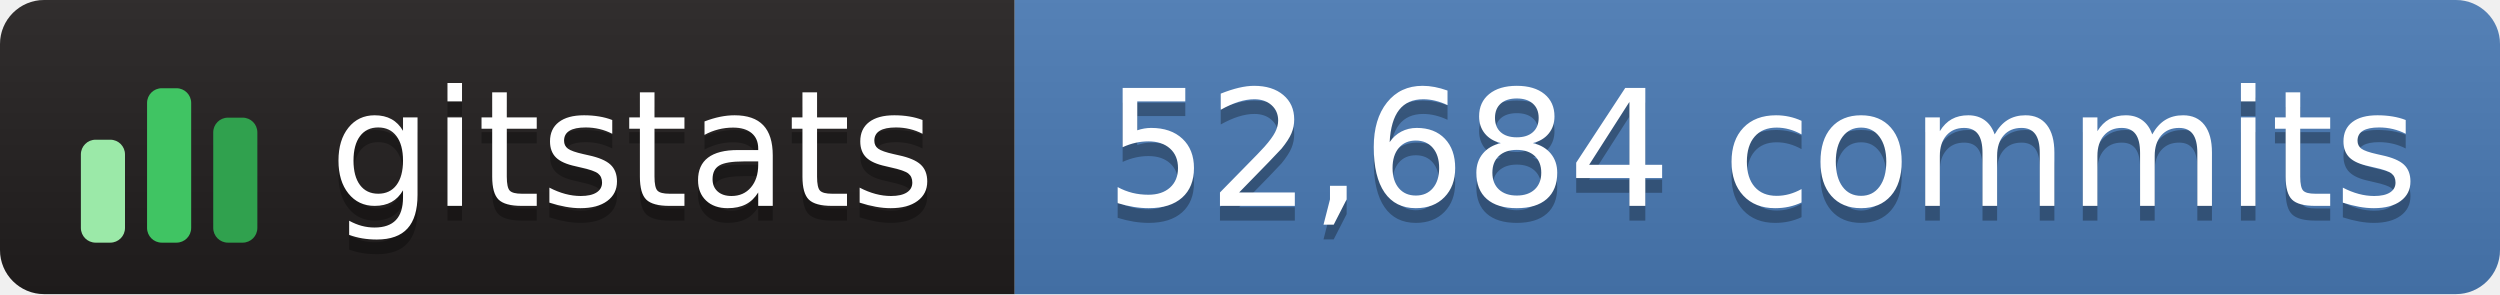
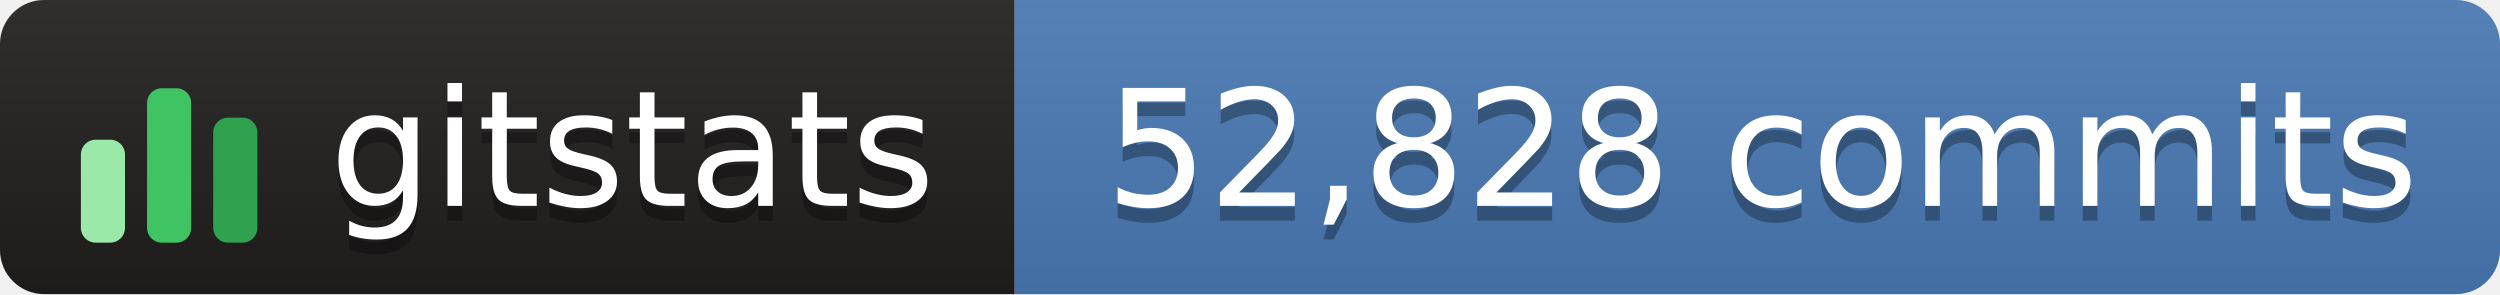
- <svg xmlns="http://www.w3.org/2000/svg" width="170" height="20" role="img" aria-label="gitstats: 52,684 commits">
+ <svg xmlns="http://www.w3.org/2000/svg" width="170" height="20" role="img" aria-label="gitstats: 52,828 commits">
  <linearGradient id="s" x2="0" y2="100%">
    <stop offset="0" stop-color="#bbb" stop-opacity=".1" />
    <stop offset="1" stop-opacity=".1" />
  </linearGradient>
  <clipPath id="r">
    <rect width="170" height="20" rx="3" fill="#fff" />
  </clipPath>
  <g clip-path="url(#r)">
    <rect width="69" height="20" fill="#211e1e" />
    <rect x="69" width="102" height="20" fill="#4a7ab5" />
    <rect width="170" height="20" fill="url(#s)" />
  </g>
  <g transform="translate(5,3.5)">
    <rect x="0.5" y="6.0" width="3" height="7.0" rx="1" fill="#9be9a8" />
    <rect x="5.0" y="2.5" width="3" height="10.5" rx="1" fill="#40c463" />
    <rect x="9.5" y="4.5" width="3" height="8.5" rx="1" fill="#30a14e" />
  </g>
  <g fill="#fff" text-anchor="middle" font-family="Verdana,Geneva,DejaVu Sans,sans-serif" text-rendering="geometricPrecision" font-size="110">
    <text aria-hidden="true" x="430" y="150" fill="#010101" fill-opacity=".3" transform="scale(.1)" textLength="420">gitstats</text>
    <text x="430" y="140" transform="scale(.1)" textLength="420">gitstats</text>
-     <text aria-hidden="true" x="1198" y="150" fill="#010101" fill-opacity=".3" transform="scale(.1)" textLength="905">52,684 commits</text>
-     <text x="1198" y="140" transform="scale(.1)" textLength="905">52,684 commits</text>
+     <text aria-hidden="true" x="1198" y="150" fill="#010101" fill-opacity=".3" transform="scale(.1)" textLength="905">52,828 commits</text>
+     <text x="1198" y="140" transform="scale(.1)" textLength="905">52,828 commits</text>
  </g>
</svg>
